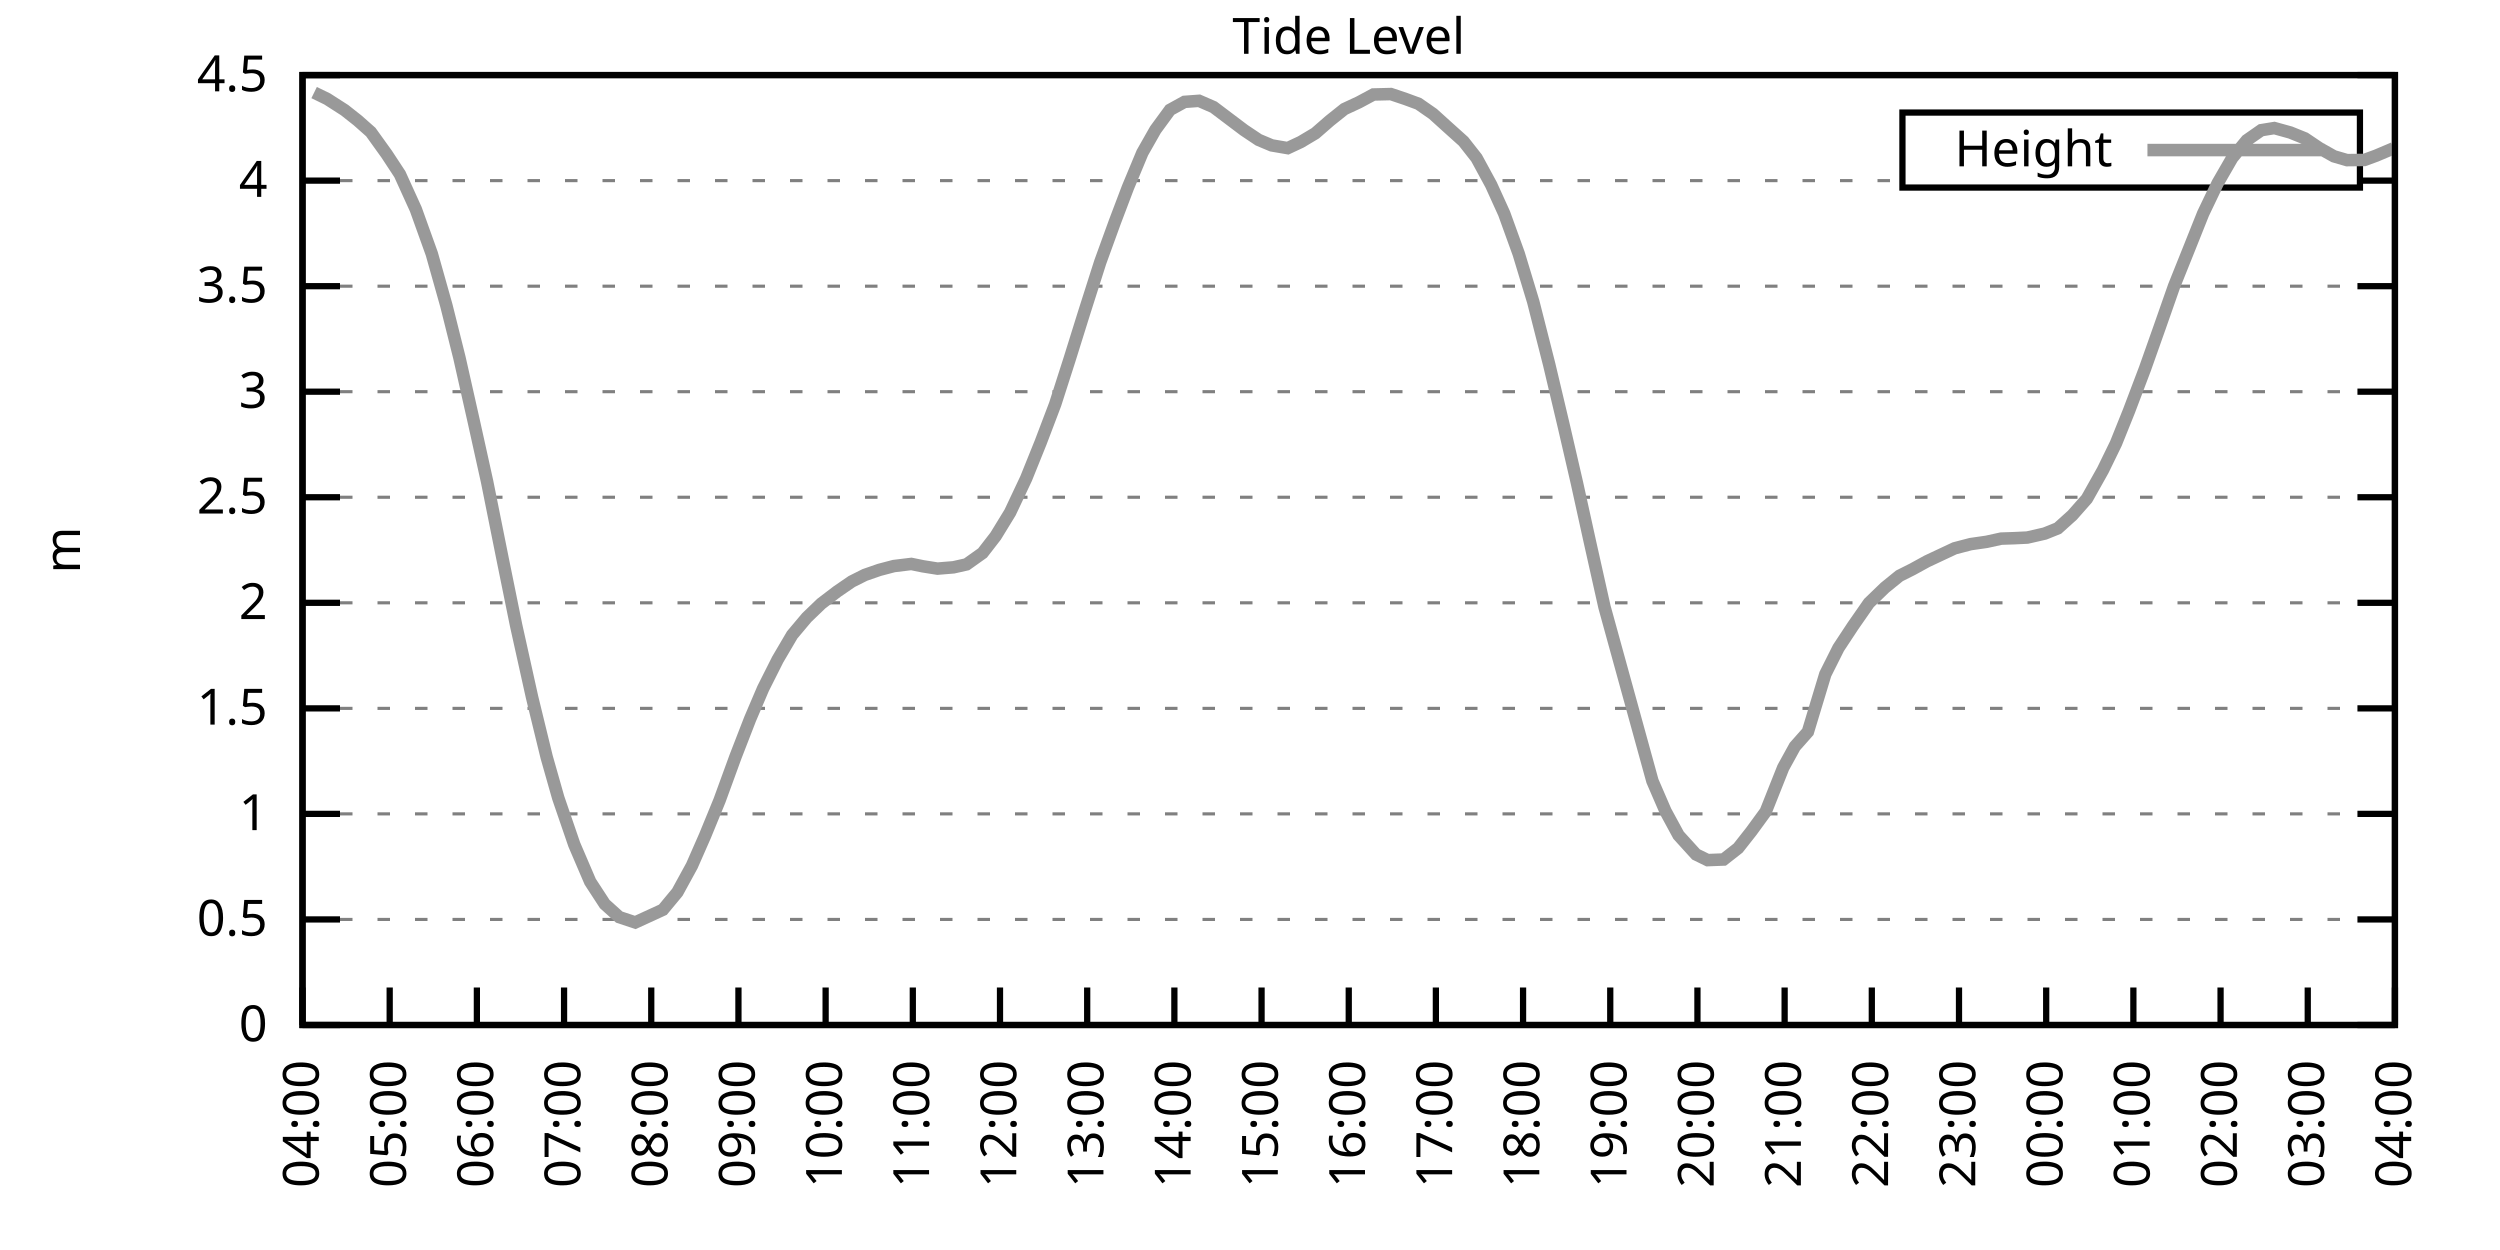
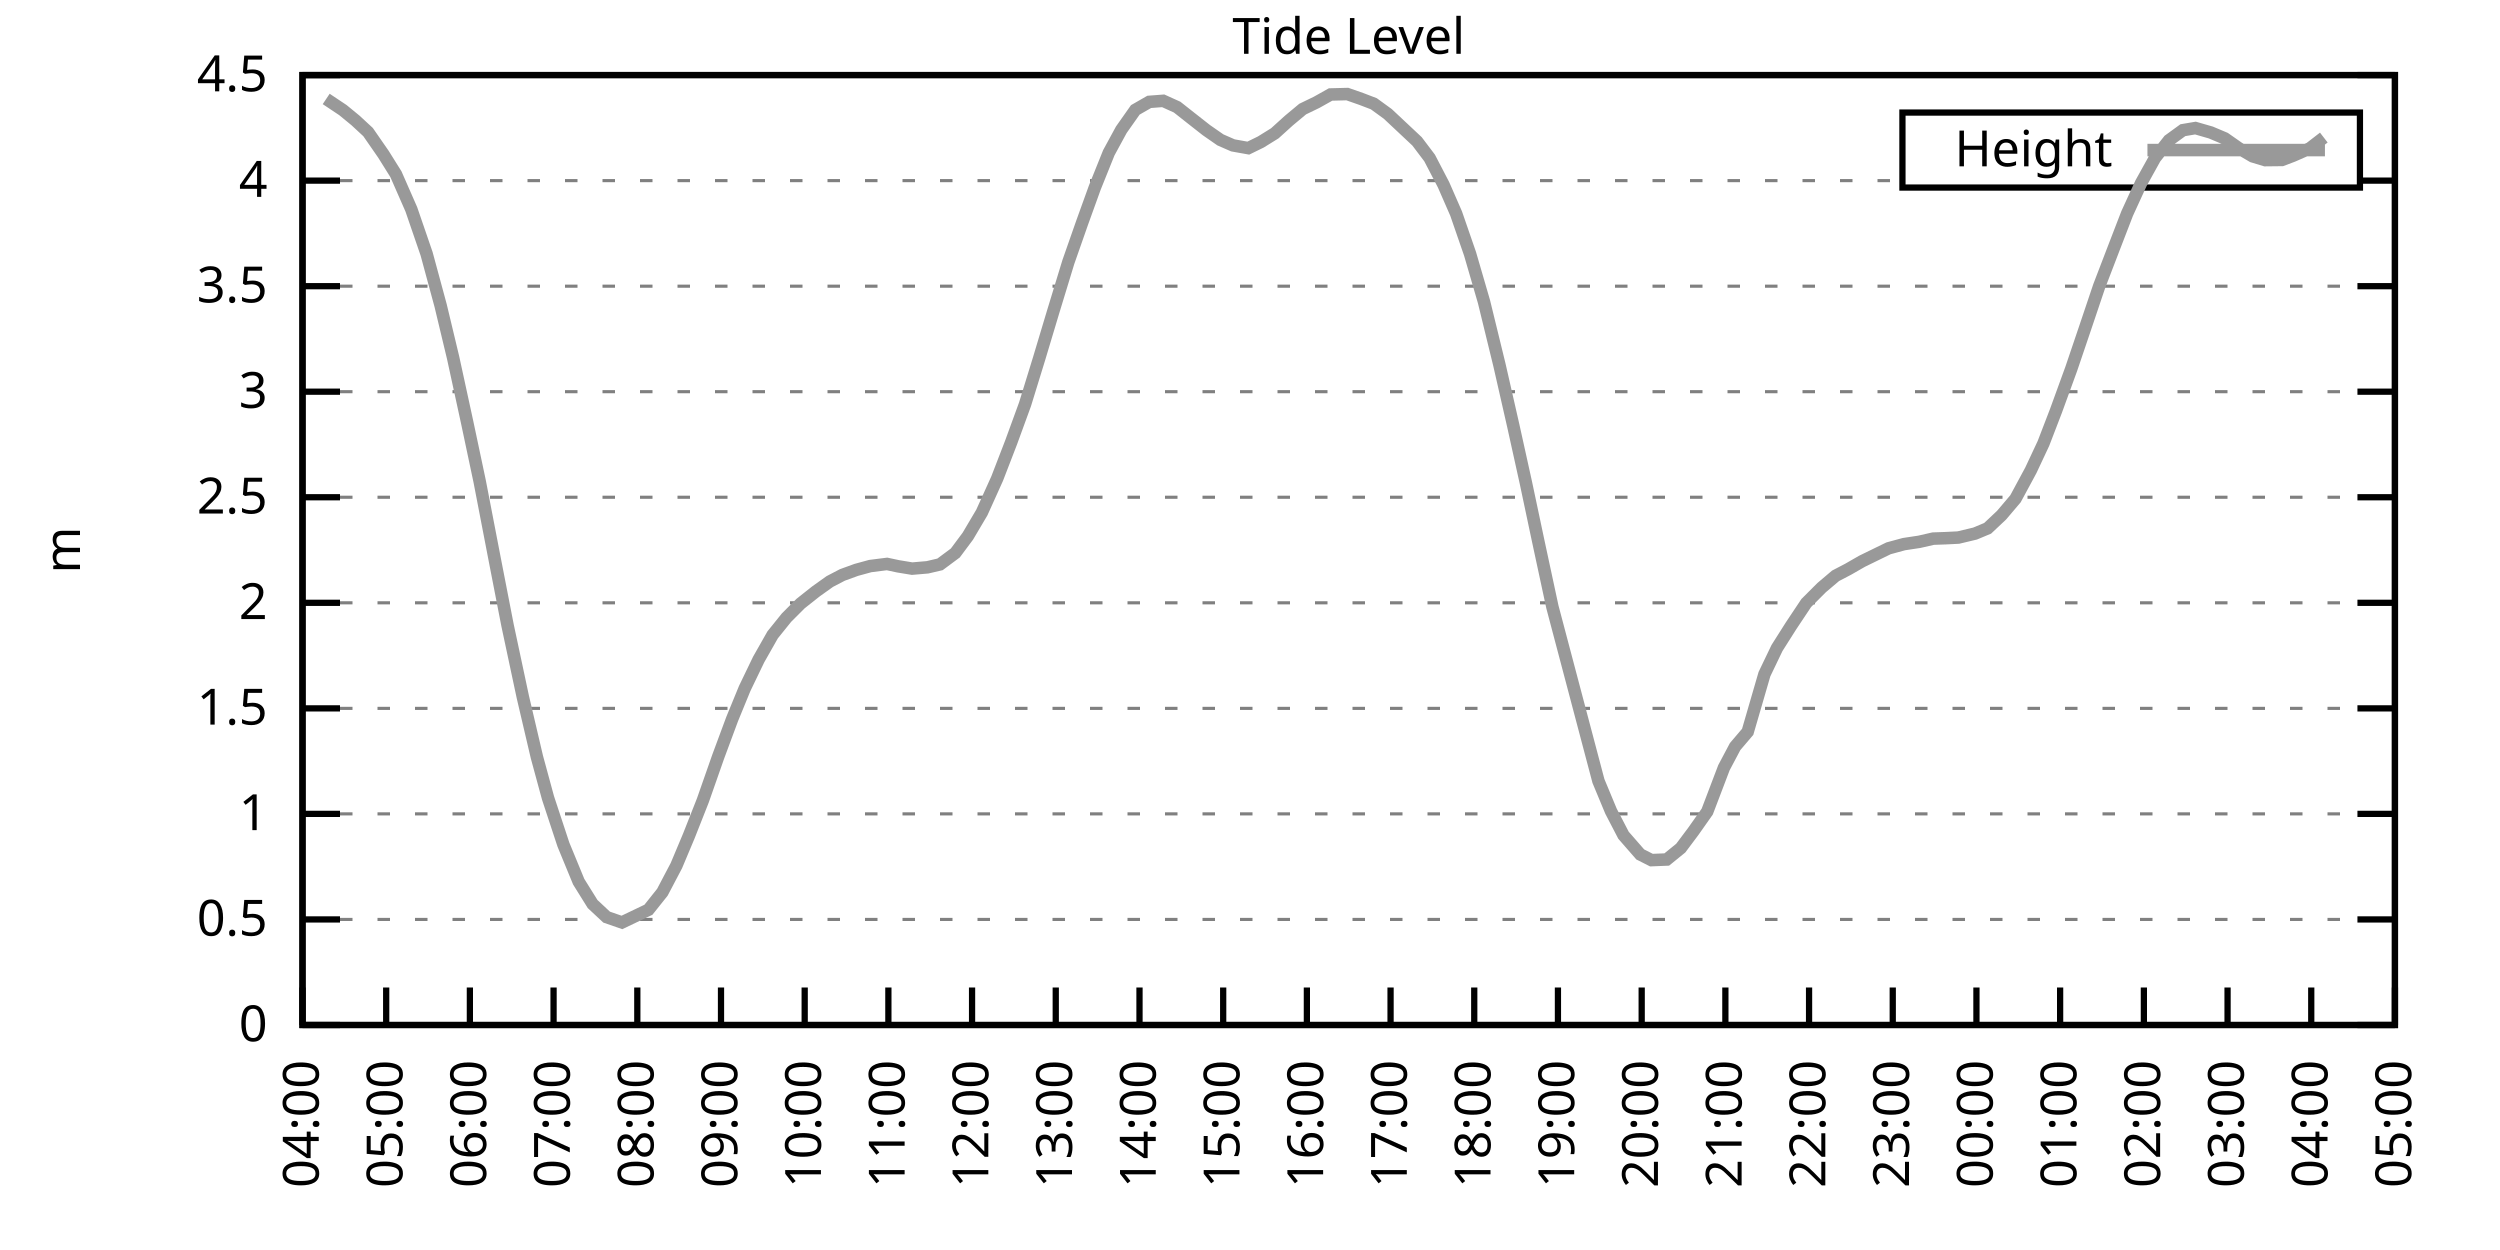
<svg xmlns="http://www.w3.org/2000/svg" xmlns:xlink="http://www.w3.org/1999/xlink" width="400" height="200" viewBox="0 0 400 200">
  <g id="gnuplot_canvas">
    <rect x="0" y="0" width="400" height="200" fill="none" />
    <defs>
      <circle id="gpDot" r="0.5" stroke-width="0.5" stroke="currentColor" />
      <path id="gpPt0" stroke-width="0.333" stroke="currentColor" d="M-1,0 h2 M0,-1 v2" />
      <path id="gpPt1" stroke-width="0.333" stroke="currentColor" d="M-1,-1 L1,1 M1,-1 L-1,1" />
      <path id="gpPt2" stroke-width="0.333" stroke="currentColor" d="M-1,0 L1,0 M0,-1 L0,1 M-1,-1 L1,1 M-1,1 L1,-1" />
      <rect id="gpPt3" stroke-width="0.333" stroke="currentColor" x="-1" y="-1" width="2" height="2" />
      <rect id="gpPt4" stroke-width="0.333" stroke="currentColor" fill="currentColor" x="-1" y="-1" width="2" height="2" />
      <circle id="gpPt5" stroke-width="0.333" stroke="currentColor" cx="0" cy="0" r="1" />
      <use xlink:href="#gpPt5" id="gpPt6" fill="currentColor" stroke="none" />
      <path id="gpPt7" stroke-width="0.333" stroke="currentColor" d="M0,-1.33 L-1.33,0.67 L1.33,0.67 z" />
      <use xlink:href="#gpPt7" id="gpPt8" fill="currentColor" stroke="none" />
      <use xlink:href="#gpPt7" id="gpPt9" stroke="currentColor" transform="rotate(180)" />
      <use xlink:href="#gpPt9" id="gpPt10" fill="currentColor" stroke="none" />
      <use xlink:href="#gpPt3" id="gpPt11" stroke="currentColor" transform="rotate(45)" />
      <use xlink:href="#gpPt11" id="gpPt12" fill="currentColor" stroke="none" />
      <path id="gpPt13" stroke-width="0.333" stroke="currentColor" d="M0,1.330 L1.265,0.411 L0.782,-1.067 L-0.782,-1.076 L-1.265,0.411 z" />
      <use xlink:href="#gpPt13" id="gpPt14" fill="currentColor" stroke="none" />
      <filter id="textbox" filterUnits="objectBoundingBox" x="0" y="0" height="1" width="1">
        <feFlood flood-color="white" flood-opacity="1" result="bgnd" />
        <feComposite in="SourceGraphic" in2="bgnd" operator="atop" />
      </filter>
      <filter id="greybox" filterUnits="objectBoundingBox" x="0" y="0" height="1" width="1">
        <feFlood flood-color="lightgrey" flood-opacity="1" result="grey" />
        <feComposite in="SourceGraphic" in2="grey" operator="atop" />
      </filter>
    </defs>
    <g fill="none" color="white" stroke="currentColor" stroke-width="1.00" stroke-linecap="butt" stroke-linejoin="miter">
</g>
    <g fill="none" color="black" stroke="currentColor" stroke-width="1.00" stroke-linecap="butt" stroke-linejoin="miter">
      <g stroke="none" shape-rendering="crispEdges">
        <polygon fill="rgb(255, 255, 255)" points="48.40,164.00 383.18,164.00 383.18,12.02 48.40,12.02 " />
      </g>
    </g>
    <g fill="none" color="black" stroke="currentColor" stroke-width="1.00" stroke-linecap="butt" stroke-linejoin="miter">
</g>
    <g fill="none" color="black" stroke="black" stroke-width="0.50" stroke-linecap="butt" stroke-linejoin="miter">
</g>
    <g fill="none" color="gray" stroke="currentColor" stroke-width="0.50" stroke-linecap="butt" stroke-linejoin="miter">
      <path stroke="gray" stroke-dasharray="2,4" class="gridline" d="M48.40,164.00 L383.19,164.00  " />
    </g>
    <g fill="none" color="gray" stroke="gray" stroke-width="1.00" stroke-linecap="butt" stroke-linejoin="miter">
</g>
    <g fill="none" color="black" stroke="currentColor" stroke-width="1.00" stroke-linecap="butt" stroke-linejoin="miter">
      <path stroke="black" d="M48.40,164.00 L54.40,164.00 M383.19,164.00 L377.19,164.00  " />
      <g transform="translate(42.80,166.60)" stroke="none" fill="black" font-family="Sans" font-size="8.00" text-anchor="end">
        <text>
          <tspan font-family="Sans"> 0</tspan>
        </text>
      </g>
    </g>
    <g fill="none" color="black" stroke="currentColor" stroke-width="1.00" stroke-linecap="butt" stroke-linejoin="miter">
</g>
    <g fill="none" color="black" stroke="black" stroke-width="0.50" stroke-linecap="butt" stroke-linejoin="miter">
</g>
    <g fill="none" color="gray" stroke="currentColor" stroke-width="0.50" stroke-linecap="butt" stroke-linejoin="miter">
      <path stroke="gray" stroke-dasharray="2,4" class="gridline" d="M48.40,147.11 L383.19,147.11  " />
    </g>
    <g fill="none" color="gray" stroke="gray" stroke-width="1.00" stroke-linecap="butt" stroke-linejoin="miter">
</g>
    <g fill="none" color="black" stroke="currentColor" stroke-width="1.00" stroke-linecap="butt" stroke-linejoin="miter">
      <path stroke="black" d="M48.40,147.11 L54.40,147.11 M383.19,147.11 L377.19,147.11  " />
      <g transform="translate(42.80,149.71)" stroke="none" fill="black" font-family="Sans" font-size="8.00" text-anchor="end">
        <text>
          <tspan font-family="Sans"> 0.5</tspan>
        </text>
      </g>
    </g>
    <g fill="none" color="black" stroke="currentColor" stroke-width="1.00" stroke-linecap="butt" stroke-linejoin="miter">
</g>
    <g fill="none" color="black" stroke="black" stroke-width="0.50" stroke-linecap="butt" stroke-linejoin="miter">
</g>
    <g fill="none" color="gray" stroke="currentColor" stroke-width="0.50" stroke-linecap="butt" stroke-linejoin="miter">
      <path stroke="gray" stroke-dasharray="2,4" class="gridline" d="M48.40,130.22 L383.19,130.22  " />
    </g>
    <g fill="none" color="gray" stroke="gray" stroke-width="1.00" stroke-linecap="butt" stroke-linejoin="miter">
</g>
    <g fill="none" color="black" stroke="currentColor" stroke-width="1.00" stroke-linecap="butt" stroke-linejoin="miter">
      <path stroke="black" d="M48.40,130.22 L54.40,130.22 M383.19,130.22 L377.19,130.22  " />
      <g transform="translate(42.80,132.82)" stroke="none" fill="black" font-family="Sans" font-size="8.00" text-anchor="end">
        <text>
          <tspan font-family="Sans"> 1</tspan>
        </text>
      </g>
    </g>
    <g fill="none" color="black" stroke="currentColor" stroke-width="1.00" stroke-linecap="butt" stroke-linejoin="miter">
</g>
    <g fill="none" color="black" stroke="black" stroke-width="0.50" stroke-linecap="butt" stroke-linejoin="miter">
</g>
    <g fill="none" color="gray" stroke="currentColor" stroke-width="0.50" stroke-linecap="butt" stroke-linejoin="miter">
      <path stroke="gray" stroke-dasharray="2,4" class="gridline" d="M48.40,113.34 L383.19,113.34  " />
    </g>
    <g fill="none" color="gray" stroke="gray" stroke-width="1.00" stroke-linecap="butt" stroke-linejoin="miter">
</g>
    <g fill="none" color="black" stroke="currentColor" stroke-width="1.00" stroke-linecap="butt" stroke-linejoin="miter">
      <path stroke="black" d="M48.40,113.34 L54.40,113.34 M383.19,113.34 L377.19,113.34  " />
      <g transform="translate(42.80,115.94)" stroke="none" fill="black" font-family="Sans" font-size="8.00" text-anchor="end">
        <text>
          <tspan font-family="Sans"> 1.5</tspan>
        </text>
      </g>
    </g>
    <g fill="none" color="black" stroke="currentColor" stroke-width="1.00" stroke-linecap="butt" stroke-linejoin="miter">
</g>
    <g fill="none" color="black" stroke="black" stroke-width="0.50" stroke-linecap="butt" stroke-linejoin="miter">
</g>
    <g fill="none" color="gray" stroke="currentColor" stroke-width="0.50" stroke-linecap="butt" stroke-linejoin="miter">
      <path stroke="gray" stroke-dasharray="2,4" class="gridline" d="M48.40,96.45 L383.19,96.45  " />
    </g>
    <g fill="none" color="gray" stroke="gray" stroke-width="1.00" stroke-linecap="butt" stroke-linejoin="miter">
</g>
    <g fill="none" color="black" stroke="currentColor" stroke-width="1.00" stroke-linecap="butt" stroke-linejoin="miter">
      <path stroke="black" d="M48.40,96.45 L54.40,96.45 M383.19,96.45 L377.19,96.45  " />
      <g transform="translate(42.80,99.05)" stroke="none" fill="black" font-family="Sans" font-size="8.00" text-anchor="end">
        <text>
          <tspan font-family="Sans"> 2</tspan>
        </text>
      </g>
    </g>
    <g fill="none" color="black" stroke="currentColor" stroke-width="1.00" stroke-linecap="butt" stroke-linejoin="miter">
</g>
    <g fill="none" color="black" stroke="black" stroke-width="0.50" stroke-linecap="butt" stroke-linejoin="miter">
</g>
    <g fill="none" color="gray" stroke="currentColor" stroke-width="0.50" stroke-linecap="butt" stroke-linejoin="miter">
      <path stroke="gray" stroke-dasharray="2,4" class="gridline" d="M48.40,79.56 L383.19,79.56  " />
    </g>
    <g fill="none" color="gray" stroke="gray" stroke-width="1.00" stroke-linecap="butt" stroke-linejoin="miter">
</g>
    <g fill="none" color="black" stroke="currentColor" stroke-width="1.00" stroke-linecap="butt" stroke-linejoin="miter">
      <path stroke="black" d="M48.40,79.56 L54.40,79.56 M383.19,79.56 L377.19,79.56  " />
      <g transform="translate(42.80,82.16)" stroke="none" fill="black" font-family="Sans" font-size="8.00" text-anchor="end">
        <text>
          <tspan font-family="Sans"> 2.5</tspan>
        </text>
      </g>
    </g>
    <g fill="none" color="black" stroke="currentColor" stroke-width="1.00" stroke-linecap="butt" stroke-linejoin="miter">
</g>
    <g fill="none" color="black" stroke="black" stroke-width="0.50" stroke-linecap="butt" stroke-linejoin="miter">
</g>
    <g fill="none" color="gray" stroke="currentColor" stroke-width="0.50" stroke-linecap="butt" stroke-linejoin="miter">
      <path stroke="gray" stroke-dasharray="2,4" class="gridline" d="M48.40,62.67 L383.19,62.67  " />
    </g>
    <g fill="none" color="gray" stroke="gray" stroke-width="1.00" stroke-linecap="butt" stroke-linejoin="miter">
</g>
    <g fill="none" color="black" stroke="currentColor" stroke-width="1.00" stroke-linecap="butt" stroke-linejoin="miter">
      <path stroke="black" d="M48.40,62.67 L54.40,62.67 M383.19,62.67 L377.19,62.67  " />
      <g transform="translate(42.80,65.27)" stroke="none" fill="black" font-family="Sans" font-size="8.00" text-anchor="end">
        <text>
          <tspan font-family="Sans"> 3</tspan>
        </text>
      </g>
    </g>
    <g fill="none" color="black" stroke="currentColor" stroke-width="1.00" stroke-linecap="butt" stroke-linejoin="miter">
</g>
    <g fill="none" color="black" stroke="black" stroke-width="0.50" stroke-linecap="butt" stroke-linejoin="miter">
</g>
    <g fill="none" color="gray" stroke="currentColor" stroke-width="0.50" stroke-linecap="butt" stroke-linejoin="miter">
      <path stroke="gray" stroke-dasharray="2,4" class="gridline" d="M48.40,45.79 L383.19,45.79  " />
    </g>
    <g fill="none" color="gray" stroke="gray" stroke-width="1.00" stroke-linecap="butt" stroke-linejoin="miter">
</g>
    <g fill="none" color="black" stroke="currentColor" stroke-width="1.00" stroke-linecap="butt" stroke-linejoin="miter">
      <path stroke="black" d="M48.40,45.79 L54.40,45.79 M383.19,45.79 L377.19,45.79  " />
      <g transform="translate(42.80,48.39)" stroke="none" fill="black" font-family="Sans" font-size="8.00" text-anchor="end">
        <text>
          <tspan font-family="Sans"> 3.5</tspan>
        </text>
      </g>
    </g>
    <g fill="none" color="black" stroke="currentColor" stroke-width="1.00" stroke-linecap="butt" stroke-linejoin="miter">
</g>
    <g fill="none" color="black" stroke="black" stroke-width="0.50" stroke-linecap="butt" stroke-linejoin="miter">
</g>
    <g fill="none" color="gray" stroke="currentColor" stroke-width="0.50" stroke-linecap="butt" stroke-linejoin="miter">
      <path stroke="gray" stroke-dasharray="2,4" class="gridline" d="M48.40,28.90 L304.39,28.90 M377.59,28.90 L383.19,28.90  " />
    </g>
    <g fill="none" color="gray" stroke="gray" stroke-width="1.00" stroke-linecap="butt" stroke-linejoin="miter">
</g>
    <g fill="none" color="black" stroke="currentColor" stroke-width="1.00" stroke-linecap="butt" stroke-linejoin="miter">
      <path stroke="black" d="M48.40,28.90 L54.40,28.90 M383.19,28.90 L377.19,28.90  " />
      <g transform="translate(42.80,31.50)" stroke="none" fill="black" font-family="Sans" font-size="8.00" text-anchor="end">
        <text>
          <tspan font-family="Sans"> 4</tspan>
        </text>
      </g>
    </g>
    <g fill="none" color="black" stroke="currentColor" stroke-width="1.00" stroke-linecap="butt" stroke-linejoin="miter">
</g>
    <g fill="none" color="black" stroke="black" stroke-width="0.50" stroke-linecap="butt" stroke-linejoin="miter">
</g>
    <g fill="none" color="gray" stroke="currentColor" stroke-width="0.50" stroke-linecap="butt" stroke-linejoin="miter">
      <path stroke="gray" stroke-dasharray="2,4" class="gridline" d="M48.40,12.01 L383.19,12.01  " />
    </g>
    <g fill="none" color="gray" stroke="gray" stroke-width="1.00" stroke-linecap="butt" stroke-linejoin="miter">
</g>
    <g fill="none" color="black" stroke="currentColor" stroke-width="1.00" stroke-linecap="butt" stroke-linejoin="miter">
      <path stroke="black" d="M48.40,12.01 L54.40,12.01 M383.19,12.01 L377.19,12.01  " />
      <g transform="translate(42.80,14.61)" stroke="none" fill="black" font-family="Sans" font-size="8.00" text-anchor="end">
        <text>
          <tspan font-family="Sans"> 4.5</tspan>
        </text>
      </g>
    </g>
    <g fill="none" color="black" stroke="currentColor" stroke-width="1.00" stroke-linecap="butt" stroke-linejoin="miter">
      <path stroke="black" d="M48.40,164.00 L48.40,158.00  " />
      <g transform="translate(51.00,169.60) rotate(270.00)" stroke="none" fill="black" font-family="Sans" font-size="8.00" text-anchor="end">
        <text>
          <tspan font-family="Sans">04:00</tspan>
        </text>
      </g>
    </g>
    <g fill="none" color="black" stroke="currentColor" stroke-width="1.00" stroke-linecap="butt" stroke-linejoin="miter">
-       <path stroke="black" d="M62.35,164.00 L62.35,158.00  " />
-       <g transform="translate(64.95,169.60) rotate(270.00)" stroke="none" fill="black" font-family="Sans" font-size="8.00" text-anchor="end">
+       <path stroke="black" d="M61.79,164.00 L61.79,158.00  " />
+       <g transform="translate(64.39,169.60) rotate(270.00)" stroke="none" fill="black" font-family="Sans" font-size="8.00" text-anchor="end">
        <text>
          <tspan font-family="Sans">05:00</tspan>
        </text>
      </g>
    </g>
    <g fill="none" color="black" stroke="currentColor" stroke-width="1.00" stroke-linecap="butt" stroke-linejoin="miter">
-       <path stroke="black" d="M76.30,164.00 L76.30,158.00  " />
-       <g transform="translate(78.90,169.60) rotate(270.00)" stroke="none" fill="black" font-family="Sans" font-size="8.00" text-anchor="end">
+       <path stroke="black" d="M75.18,164.00 L75.18,158.00  " />
+       <g transform="translate(77.78,169.60) rotate(270.00)" stroke="none" fill="black" font-family="Sans" font-size="8.00" text-anchor="end">
        <text>
          <tspan font-family="Sans">06:00</tspan>
        </text>
      </g>
    </g>
    <g fill="none" color="black" stroke="currentColor" stroke-width="1.00" stroke-linecap="butt" stroke-linejoin="miter">
-       <path stroke="black" d="M90.25,164.00 L90.25,158.00  " />
-       <g transform="translate(92.85,169.60) rotate(270.00)" stroke="none" fill="black" font-family="Sans" font-size="8.00" text-anchor="end">
+       <path stroke="black" d="M88.57,164.00 L88.57,158.00  " />
+       <g transform="translate(91.17,169.60) rotate(270.00)" stroke="none" fill="black" font-family="Sans" font-size="8.00" text-anchor="end">
        <text>
          <tspan font-family="Sans">07:00</tspan>
        </text>
      </g>
    </g>
    <g fill="none" color="black" stroke="currentColor" stroke-width="1.00" stroke-linecap="butt" stroke-linejoin="miter">
-       <path stroke="black" d="M104.20,164.00 L104.20,158.00  " />
-       <g transform="translate(106.80,169.60) rotate(270.00)" stroke="none" fill="black" font-family="Sans" font-size="8.00" text-anchor="end">
+       <path stroke="black" d="M101.97,164.00 L101.97,158.00  " />
+       <g transform="translate(104.57,169.60) rotate(270.00)" stroke="none" fill="black" font-family="Sans" font-size="8.00" text-anchor="end">
        <text>
          <tspan font-family="Sans">08:00</tspan>
        </text>
      </g>
    </g>
    <g fill="none" color="black" stroke="currentColor" stroke-width="1.00" stroke-linecap="butt" stroke-linejoin="miter">
-       <path stroke="black" d="M118.15,164.00 L118.15,158.00  " />
-       <g transform="translate(120.75,169.60) rotate(270.00)" stroke="none" fill="black" font-family="Sans" font-size="8.00" text-anchor="end">
+       <path stroke="black" d="M115.36,164.00 L115.36,158.00  " />
+       <g transform="translate(117.96,169.60) rotate(270.00)" stroke="none" fill="black" font-family="Sans" font-size="8.00" text-anchor="end">
        <text>
          <tspan font-family="Sans">09:00</tspan>
        </text>
      </g>
    </g>
    <g fill="none" color="black" stroke="currentColor" stroke-width="1.00" stroke-linecap="butt" stroke-linejoin="miter">
-       <path stroke="black" d="M132.10,164.00 L132.10,158.00  " />
-       <g transform="translate(134.70,169.60) rotate(270.00)" stroke="none" fill="black" font-family="Sans" font-size="8.00" text-anchor="end">
+       <path stroke="black" d="M128.75,164.00 L128.75,158.00  " />
+       <g transform="translate(131.35,169.60) rotate(270.00)" stroke="none" fill="black" font-family="Sans" font-size="8.00" text-anchor="end">
        <text>
          <tspan font-family="Sans">10:00</tspan>
        </text>
      </g>
    </g>
    <g fill="none" color="black" stroke="currentColor" stroke-width="1.00" stroke-linecap="butt" stroke-linejoin="miter">
-       <path stroke="black" d="M146.05,164.00 L146.05,158.00  " />
-       <g transform="translate(148.65,169.60) rotate(270.00)" stroke="none" fill="black" font-family="Sans" font-size="8.00" text-anchor="end">
+       <path stroke="black" d="M142.14,164.00 L142.14,158.00  " />
+       <g transform="translate(144.74,169.60) rotate(270.00)" stroke="none" fill="black" font-family="Sans" font-size="8.00" text-anchor="end">
        <text>
          <tspan font-family="Sans">11:00</tspan>
        </text>
      </g>
    </g>
    <g fill="none" color="black" stroke="currentColor" stroke-width="1.00" stroke-linecap="butt" stroke-linejoin="miter">
-       <path stroke="black" d="M160.00,164.00 L160.00,158.00  " />
-       <g transform="translate(162.60,169.60) rotate(270.00)" stroke="none" fill="black" font-family="Sans" font-size="8.00" text-anchor="end">
+       <path stroke="black" d="M155.53,164.00 L155.53,158.00  " />
+       <g transform="translate(158.13,169.60) rotate(270.00)" stroke="none" fill="black" font-family="Sans" font-size="8.00" text-anchor="end">
        <text>
          <tspan font-family="Sans">12:00</tspan>
        </text>
      </g>
    </g>
    <g fill="none" color="black" stroke="currentColor" stroke-width="1.00" stroke-linecap="butt" stroke-linejoin="miter">
-       <path stroke="black" d="M173.95,164.00 L173.95,158.00  " />
-       <g transform="translate(176.55,169.60) rotate(270.00)" stroke="none" fill="black" font-family="Sans" font-size="8.00" text-anchor="end">
+       <path stroke="black" d="M168.92,164.00 L168.92,158.00  " />
+       <g transform="translate(171.52,169.60) rotate(270.00)" stroke="none" fill="black" font-family="Sans" font-size="8.00" text-anchor="end">
        <text>
          <tspan font-family="Sans">13:00</tspan>
        </text>
      </g>
    </g>
    <g fill="none" color="black" stroke="currentColor" stroke-width="1.00" stroke-linecap="butt" stroke-linejoin="miter">
-       <path stroke="black" d="M187.90,164.00 L187.90,158.00  " />
-       <g transform="translate(190.50,169.60) rotate(270.00)" stroke="none" fill="black" font-family="Sans" font-size="8.00" text-anchor="end">
+       <path stroke="black" d="M182.32,164.00 L182.32,158.00  " />
+       <g transform="translate(184.92,169.60) rotate(270.00)" stroke="none" fill="black" font-family="Sans" font-size="8.00" text-anchor="end">
        <text>
          <tspan font-family="Sans">14:00</tspan>
        </text>
      </g>
    </g>
    <g fill="none" color="black" stroke="currentColor" stroke-width="1.00" stroke-linecap="butt" stroke-linejoin="miter">
-       <path stroke="black" d="M201.85,164.00 L201.85,158.00  " />
-       <g transform="translate(204.45,169.60) rotate(270.00)" stroke="none" fill="black" font-family="Sans" font-size="8.00" text-anchor="end">
+       <path stroke="black" d="M195.71,164.00 L195.71,158.00  " />
+       <g transform="translate(198.31,169.60) rotate(270.00)" stroke="none" fill="black" font-family="Sans" font-size="8.00" text-anchor="end">
        <text>
          <tspan font-family="Sans">15:00</tspan>
        </text>
      </g>
    </g>
    <g fill="none" color="black" stroke="currentColor" stroke-width="1.00" stroke-linecap="butt" stroke-linejoin="miter">
-       <path stroke="black" d="M215.80,164.00 L215.80,158.00  " />
-       <g transform="translate(218.40,169.60) rotate(270.00)" stroke="none" fill="black" font-family="Sans" font-size="8.00" text-anchor="end">
+       <path stroke="black" d="M209.10,164.00 L209.10,158.00  " />
+       <g transform="translate(211.70,169.60) rotate(270.00)" stroke="none" fill="black" font-family="Sans" font-size="8.00" text-anchor="end">
        <text>
          <tspan font-family="Sans">16:00</tspan>
        </text>
      </g>
    </g>
    <g fill="none" color="black" stroke="currentColor" stroke-width="1.00" stroke-linecap="butt" stroke-linejoin="miter">
-       <path stroke="black" d="M229.74,164.00 L229.74,158.00  " />
-       <g transform="translate(232.34,169.60) rotate(270.00)" stroke="none" fill="black" font-family="Sans" font-size="8.00" text-anchor="end">
+       <path stroke="black" d="M222.49,164.00 L222.49,158.00  " />
+       <g transform="translate(225.09,169.60) rotate(270.00)" stroke="none" fill="black" font-family="Sans" font-size="8.00" text-anchor="end">
        <text>
          <tspan font-family="Sans">17:00</tspan>
        </text>
      </g>
    </g>
    <g fill="none" color="black" stroke="currentColor" stroke-width="1.00" stroke-linecap="butt" stroke-linejoin="miter">
-       <path stroke="black" d="M243.69,164.00 L243.69,158.00  " />
-       <g transform="translate(246.29,169.60) rotate(270.00)" stroke="none" fill="black" font-family="Sans" font-size="8.00" text-anchor="end">
+       <path stroke="black" d="M235.88,164.00 L235.88,158.00  " />
+       <g transform="translate(238.48,169.60) rotate(270.00)" stroke="none" fill="black" font-family="Sans" font-size="8.00" text-anchor="end">
        <text>
          <tspan font-family="Sans">18:00</tspan>
        </text>
      </g>
    </g>
    <g fill="none" color="black" stroke="currentColor" stroke-width="1.00" stroke-linecap="butt" stroke-linejoin="miter">
-       <path stroke="black" d="M257.64,164.00 L257.64,158.00  " />
-       <g transform="translate(260.24,169.60) rotate(270.00)" stroke="none" fill="black" font-family="Sans" font-size="8.00" text-anchor="end">
+       <path stroke="black" d="M249.27,164.00 L249.27,158.00  " />
+       <g transform="translate(251.87,169.60) rotate(270.00)" stroke="none" fill="black" font-family="Sans" font-size="8.00" text-anchor="end">
        <text>
          <tspan font-family="Sans">19:00</tspan>
        </text>
      </g>
    </g>
    <g fill="none" color="black" stroke="currentColor" stroke-width="1.00" stroke-linecap="butt" stroke-linejoin="miter">
-       <path stroke="black" d="M271.59,164.00 L271.59,158.00  " />
-       <g transform="translate(274.19,169.60) rotate(270.00)" stroke="none" fill="black" font-family="Sans" font-size="8.00" text-anchor="end">
+       <path stroke="black" d="M262.67,164.00 L262.67,158.00  " />
+       <g transform="translate(265.27,169.60) rotate(270.00)" stroke="none" fill="black" font-family="Sans" font-size="8.00" text-anchor="end">
        <text>
          <tspan font-family="Sans">20:00</tspan>
        </text>
      </g>
    </g>
    <g fill="none" color="black" stroke="currentColor" stroke-width="1.00" stroke-linecap="butt" stroke-linejoin="miter">
-       <path stroke="black" d="M285.54,164.00 L285.54,158.00  " />
-       <g transform="translate(288.14,169.60) rotate(270.00)" stroke="none" fill="black" font-family="Sans" font-size="8.00" text-anchor="end">
+       <path stroke="black" d="M276.06,164.00 L276.06,158.00  " />
+       <g transform="translate(278.66,169.60) rotate(270.00)" stroke="none" fill="black" font-family="Sans" font-size="8.00" text-anchor="end">
        <text>
          <tspan font-family="Sans">21:00</tspan>
        </text>
      </g>
    </g>
    <g fill="none" color="black" stroke="currentColor" stroke-width="1.00" stroke-linecap="butt" stroke-linejoin="miter">
-       <path stroke="black" d="M299.49,164.00 L299.49,158.00  " />
-       <g transform="translate(302.09,169.60) rotate(270.00)" stroke="none" fill="black" font-family="Sans" font-size="8.00" text-anchor="end">
+       <path stroke="black" d="M289.45,164.00 L289.45,158.00  " />
+       <g transform="translate(292.05,169.60) rotate(270.00)" stroke="none" fill="black" font-family="Sans" font-size="8.00" text-anchor="end">
        <text>
          <tspan font-family="Sans">22:00</tspan>
        </text>
      </g>
    </g>
    <g fill="none" color="black" stroke="currentColor" stroke-width="1.00" stroke-linecap="butt" stroke-linejoin="miter">
-       <path stroke="black" d="M313.44,164.00 L313.44,158.00  " />
-       <g transform="translate(316.04,169.60) rotate(270.00)" stroke="none" fill="black" font-family="Sans" font-size="8.00" text-anchor="end">
+       <path stroke="black" d="M302.84,164.00 L302.84,158.00  " />
+       <g transform="translate(305.44,169.60) rotate(270.00)" stroke="none" fill="black" font-family="Sans" font-size="8.00" text-anchor="end">
        <text>
          <tspan font-family="Sans">23:00</tspan>
        </text>
      </g>
    </g>
    <g fill="none" color="black" stroke="currentColor" stroke-width="1.00" stroke-linecap="butt" stroke-linejoin="miter">
-       <path stroke="black" d="M327.39,164.00 L327.39,158.00  " />
-       <g transform="translate(329.99,169.60) rotate(270.00)" stroke="none" fill="black" font-family="Sans" font-size="8.00" text-anchor="end">
+       <path stroke="black" d="M316.23,164.00 L316.23,158.00  " />
+       <g transform="translate(318.83,169.60) rotate(270.00)" stroke="none" fill="black" font-family="Sans" font-size="8.00" text-anchor="end">
        <text>
          <tspan font-family="Sans">00:00</tspan>
        </text>
      </g>
    </g>
    <g fill="none" color="black" stroke="currentColor" stroke-width="1.00" stroke-linecap="butt" stroke-linejoin="miter">
-       <path stroke="black" d="M341.34,164.00 L341.34,158.00  " />
-       <g transform="translate(343.94,169.60) rotate(270.00)" stroke="none" fill="black" font-family="Sans" font-size="8.00" text-anchor="end">
+       <path stroke="black" d="M329.62,164.00 L329.62,158.00  " />
+       <g transform="translate(332.22,169.60) rotate(270.00)" stroke="none" fill="black" font-family="Sans" font-size="8.00" text-anchor="end">
        <text>
          <tspan font-family="Sans">01:00</tspan>
        </text>
      </g>
    </g>
    <g fill="none" color="black" stroke="currentColor" stroke-width="1.00" stroke-linecap="butt" stroke-linejoin="miter">
-       <path stroke="black" d="M355.29,164.00 L355.29,158.00  " />
-       <g transform="translate(357.89,169.60) rotate(270.00)" stroke="none" fill="black" font-family="Sans" font-size="8.00" text-anchor="end">
+       <path stroke="black" d="M343.02,164.00 L343.02,158.00  " />
+       <g transform="translate(345.62,169.60) rotate(270.00)" stroke="none" fill="black" font-family="Sans" font-size="8.00" text-anchor="end">
        <text>
          <tspan font-family="Sans">02:00</tspan>
        </text>
      </g>
    </g>
    <g fill="none" color="black" stroke="currentColor" stroke-width="1.00" stroke-linecap="butt" stroke-linejoin="miter">
-       <path stroke="black" d="M369.24,164.00 L369.24,158.00  " />
-       <g transform="translate(371.84,169.60) rotate(270.00)" stroke="none" fill="black" font-family="Sans" font-size="8.00" text-anchor="end">
+       <path stroke="black" d="M356.41,164.00 L356.41,158.00  " />
+       <g transform="translate(359.01,169.60) rotate(270.00)" stroke="none" fill="black" font-family="Sans" font-size="8.00" text-anchor="end">
        <text>
          <tspan font-family="Sans">03:00</tspan>
+         </text>
+       </g>
+     </g>
+     <g fill="none" color="black" stroke="currentColor" stroke-width="1.00" stroke-linecap="butt" stroke-linejoin="miter">
+       <path stroke="black" d="M369.80,164.00 L369.80,158.00  " />
+       <g transform="translate(372.40,169.60) rotate(270.00)" stroke="none" fill="black" font-family="Sans" font-size="8.00" text-anchor="end">
+         <text>
+           <tspan font-family="Sans">04:00</tspan>
        </text>
      </g>
    </g>
    <g fill="none" color="black" stroke="currentColor" stroke-width="1.00" stroke-linecap="butt" stroke-linejoin="miter">
      <path stroke="black" d="M383.19,164.00 L383.19,158.00  " />
      <g transform="translate(385.79,169.60) rotate(270.00)" stroke="none" fill="black" font-family="Sans" font-size="8.00" text-anchor="end">
        <text>
-           <tspan font-family="Sans">04:00</tspan>
+           <tspan font-family="Sans">05:00</tspan>
        </text>
      </g>
    </g>
    <g fill="none" color="black" stroke="currentColor" stroke-width="1.00" stroke-linecap="butt" stroke-linejoin="miter">
</g>
    <g fill="none" color="black" stroke="currentColor" stroke-width="1.00" stroke-linecap="butt" stroke-linejoin="miter">
      <path stroke="black" d="M48.40,12.01 L48.40,164.00 L383.19,164.00 L383.19,12.01 L48.40,12.01 Z  " />
    </g>
    <g fill="none" color="black" stroke="currentColor" stroke-width="1.00" stroke-linecap="butt" stroke-linejoin="miter">
</g>
    <g fill="none" color="black" stroke="currentColor" stroke-width="1.00" stroke-linecap="butt" stroke-linejoin="miter">
      <path stroke="black" d="M304.39,30.01 L304.39,18.01 L377.59,18.01 L377.59,30.01 L304.39,30.01 Z  " />
    </g>
    <g id="Tide_level_plot_1">
      <g fill="none" color="white" stroke="black" stroke-width="2.00" stroke-linecap="butt" stroke-linejoin="miter">
</g>
      <g fill="none" color="black" stroke="currentColor" stroke-width="2.00" stroke-linecap="butt" stroke-linejoin="miter">
        <g transform="translate(337.99,26.61)" stroke="none" fill="black" font-family="Sans" font-size="8.00" text-anchor="end">
          <text>
            <tspan font-family="Sans">Height</tspan>
          </text>
        </g>
      </g>
      <g fill="none" color="black" stroke="currentColor" stroke-width="2.00" stroke-linecap="butt" stroke-linejoin="miter">
-         <path stroke="rgb(153, 153, 153)" d="M343.59,24.01 L371.99,24.01 M50.26,14.81 L52.35,15.83 L55.14,17.62 L57.23,19.27 L59.33,21.13 L61.88,24.68   L63.98,27.88 L66.53,33.49 L69.09,40.62 L71.42,48.89 L73.51,57.24 L75.83,67.54 L77.93,77.03 L80.48,89.73   L82.58,100.06 L85.13,111.55 L87.46,121.11 L89.32,127.66 L91.88,135.12 L94.43,141.07 L96.76,144.65 L99.08,146.74   L101.64,147.59 L106.06,145.56 L108.38,142.76 L110.71,138.50 L112.80,133.74 L115.13,128.06 L117.68,121.07 L120.01,115.06   L122.10,110.16 L124.43,105.53 L126.75,101.58 L129.08,98.81 L131.40,96.58 L133.96,94.63 L136.28,93.04 L138.37,91.99   L140.70,91.18 L143.02,90.57 L145.81,90.23 L147.67,90.61 L150.00,90.98 L152.56,90.77 L154.65,90.30 L157.21,88.48   L159.30,85.78 L161.62,81.99 L164.18,76.56 L166.51,70.78 L168.83,64.67 L171.16,57.40 L173.48,49.97 L176.04,41.94   L178.36,35.55 L180.46,30.01 L182.78,24.44 L184.87,20.76 L187.20,17.58 L189.52,16.30 L191.85,16.13 L194.17,17.14   L196.50,18.90 L199.06,20.83 L201.38,22.38 L203.47,23.26 L206.03,23.70 L208.12,22.72 L210.45,21.33 L212.77,19.31   L215.10,17.45 L217.42,16.37 L219.75,15.12 L222.54,15.05 L224.86,15.83 L226.95,16.60 L229.28,18.22 L231.60,20.32   L234.16,22.62 L236.25,25.28 L238.58,29.57 L240.67,34.17 L243.00,40.62 L245.32,48.28 L247.88,58.35 L250.20,68.14   L252.30,77.23 L254.39,86.72 L256.71,97.09 L264.39,124.96 L266.48,129.79 L268.57,133.64 L271.36,136.71 L273.22,137.62   L275.78,137.52 L278.10,135.70 L280.20,133.03 L282.52,129.85 L285.31,122.83 L287.17,119.45 L289.26,117.09 L292.05,107.87   L294.15,103.68 L296.47,100.16 L299.03,96.48 L301.58,94.02 L303.91,92.13 L306.00,91.08 L308.33,89.80 L310.65,88.71   L312.74,87.73 L315.30,87.06 L317.86,86.69 L320.18,86.18 L322.28,86.11 L324.37,86.01 L327.16,85.37 L329.25,84.53   L331.58,82.43 L333.90,79.80 L336.46,75.24 L338.55,70.95 L340.64,65.75 L343.20,58.99 L345.53,52.41 L347.85,45.79   L350.18,39.98 L352.50,34.17 L354.83,29.30 L357.15,25.28 L359.48,22.45 L361.80,20.83 L363.89,20.49 L366.45,21.20   L368.78,22.14 L371.10,23.70 L373.43,25.01 L375.52,25.62 L378.31,25.59 L380.17,24.91 L382.96,23.73  " />
+         <path stroke="rgb(153, 153, 153)" d="M343.59,24.01 L371.99,24.01 M52.19,15.83 L54.87,17.62 L56.88,19.27 L58.89,21.13 L61.35,24.68 L63.35,27.88   L65.81,33.49 L68.26,40.62 L70.50,48.89 L72.50,57.24 L74.74,67.54 L76.75,77.03 L79.20,89.73 L81.21,100.06   L83.66,111.55 L85.90,121.11 L87.68,127.66 L90.14,135.12 L92.59,141.07 L94.82,144.65 L97.06,146.74 L99.51,147.59   L103.75,145.56 L105.98,142.76 L108.22,138.50 L110.22,133.74 L112.46,128.06 L114.91,121.07 L117.14,115.06 L119.15,110.16   L121.38,105.53 L123.62,101.58 L125.85,98.81 L128.08,96.58 L130.54,94.63 L132.77,93.04 L134.78,91.99 L137.01,91.18   L139.24,90.57 L141.92,90.23 L143.70,90.61 L145.94,90.98 L148.39,90.77 L150.40,90.30 L152.85,88.48 L154.86,85.78   L157.10,81.99 L159.55,76.56 L161.78,70.78 L164.01,64.67 L166.25,57.40 L168.48,49.97 L170.93,41.94 L173.17,35.55   L175.17,30.01 L177.41,24.44 L179.41,20.76 L181.65,17.58 L183.88,16.30 L186.11,16.13 L188.34,17.14 L190.57,18.90   L193.03,20.83 L195.26,22.38 L197.27,23.26 L199.73,23.70 L201.73,22.72 L203.97,21.33 L206.20,19.31 L208.43,17.45   L210.66,16.37 L212.89,15.12 L215.57,15.05 L217.80,15.83 L219.81,16.60 L222.04,18.22 L224.28,20.32 L226.73,22.62   L228.74,25.28 L230.97,29.57 L232.98,34.17 L235.21,40.62 L237.44,48.28 L239.90,58.35 L242.13,68.14 L244.14,77.23   L246.15,86.72 L248.38,97.09 L255.75,124.96 L257.76,129.79 L259.76,133.64 L262.44,136.71 L264.23,137.62 L266.68,137.52   L268.92,135.70 L270.92,133.03 L273.16,129.85 L275.83,122.83 L277.62,119.45 L279.63,117.09 L282.31,107.87 L284.32,103.68   L286.55,100.16 L289.00,96.48 L291.46,94.02 L293.69,92.13 L295.70,91.08 L297.93,89.80 L300.16,88.71 L302.17,87.73   L304.63,87.06 L307.08,86.69 L309.31,86.18 L311.32,86.11 L313.33,86.01 L316.01,85.37 L318.02,84.53 L320.25,82.43   L322.48,79.80 L324.94,75.24 L326.95,70.95 L328.95,65.75 L331.41,58.99 L333.64,52.41 L335.87,45.79 L338.10,39.98   L340.34,34.17 L342.57,29.30 L344.80,25.28 L347.03,22.45 L349.26,20.83 L351.27,20.49 L353.73,21.20 L355.96,22.14   L358.19,23.70 L360.42,25.01 L362.43,25.62 L365.11,25.59 L366.90,24.91 L369.58,23.73 L371.81,22.01  " />
      </g>
    </g>
    <g fill="none" color="black" stroke="currentColor" stroke-width="2.00" stroke-linecap="butt" stroke-linejoin="miter">
</g>
    <g fill="none" color="black" stroke="black" stroke-width="1.00" stroke-linecap="butt" stroke-linejoin="miter">
</g>
    <g fill="none" color="black" stroke="currentColor" stroke-width="1.00" stroke-linecap="butt" stroke-linejoin="miter">
      <path stroke="black" d="M48.40,12.01 L48.40,164.00 L383.19,164.00 L383.19,12.01 L48.40,12.01 Z  " />
      <g transform="translate(12.80,88.01) rotate(270.00)" stroke="none" fill="black" font-family="Sans" font-size="8.00" text-anchor="middle">
        <text>
          <tspan font-family="Sans">m</tspan>
        </text>
      </g>
    </g>
    <g fill="none" color="black" stroke="currentColor" stroke-width="1.00" stroke-linecap="butt" stroke-linejoin="miter">
</g>
    <g fill="none" color="black" stroke="currentColor" stroke-width="1.00" stroke-linecap="butt" stroke-linejoin="miter">
      <g transform="translate(215.79,8.61)" stroke="none" fill="black" font-family="Sans" font-size="8.00" text-anchor="middle">
        <text>
          <tspan font-family="Sans">Tide Level</tspan>
        </text>
      </g>
    </g>
    <g fill="none" color="black" stroke="currentColor" stroke-width="1.00" stroke-linecap="butt" stroke-linejoin="miter">
</g>
  </g>
</svg>
